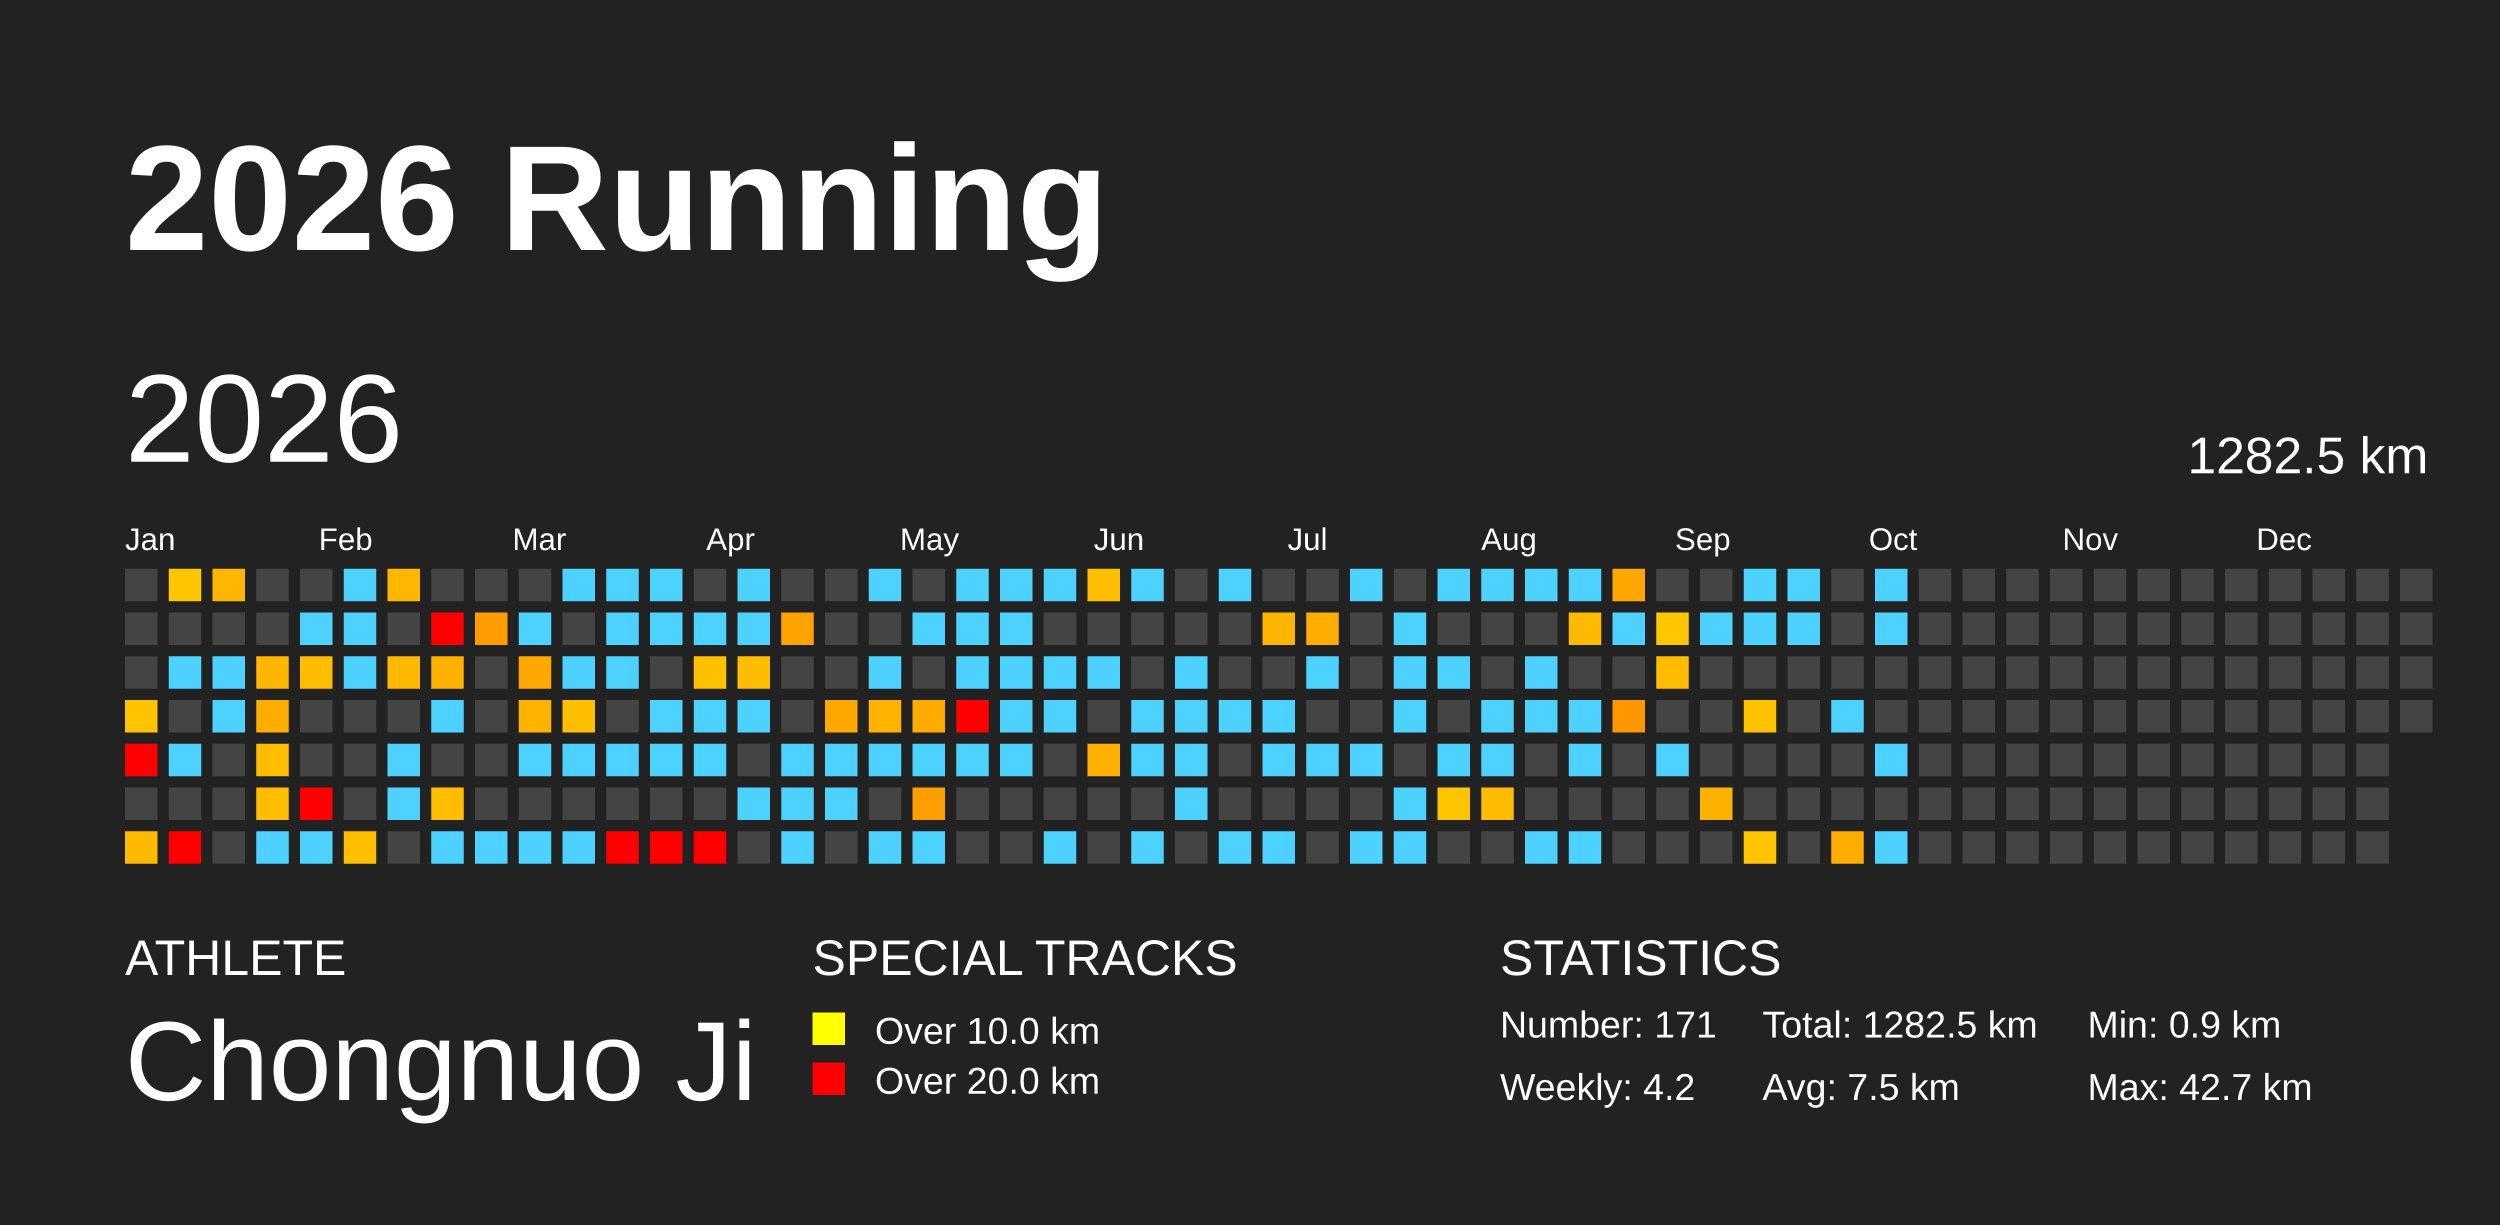
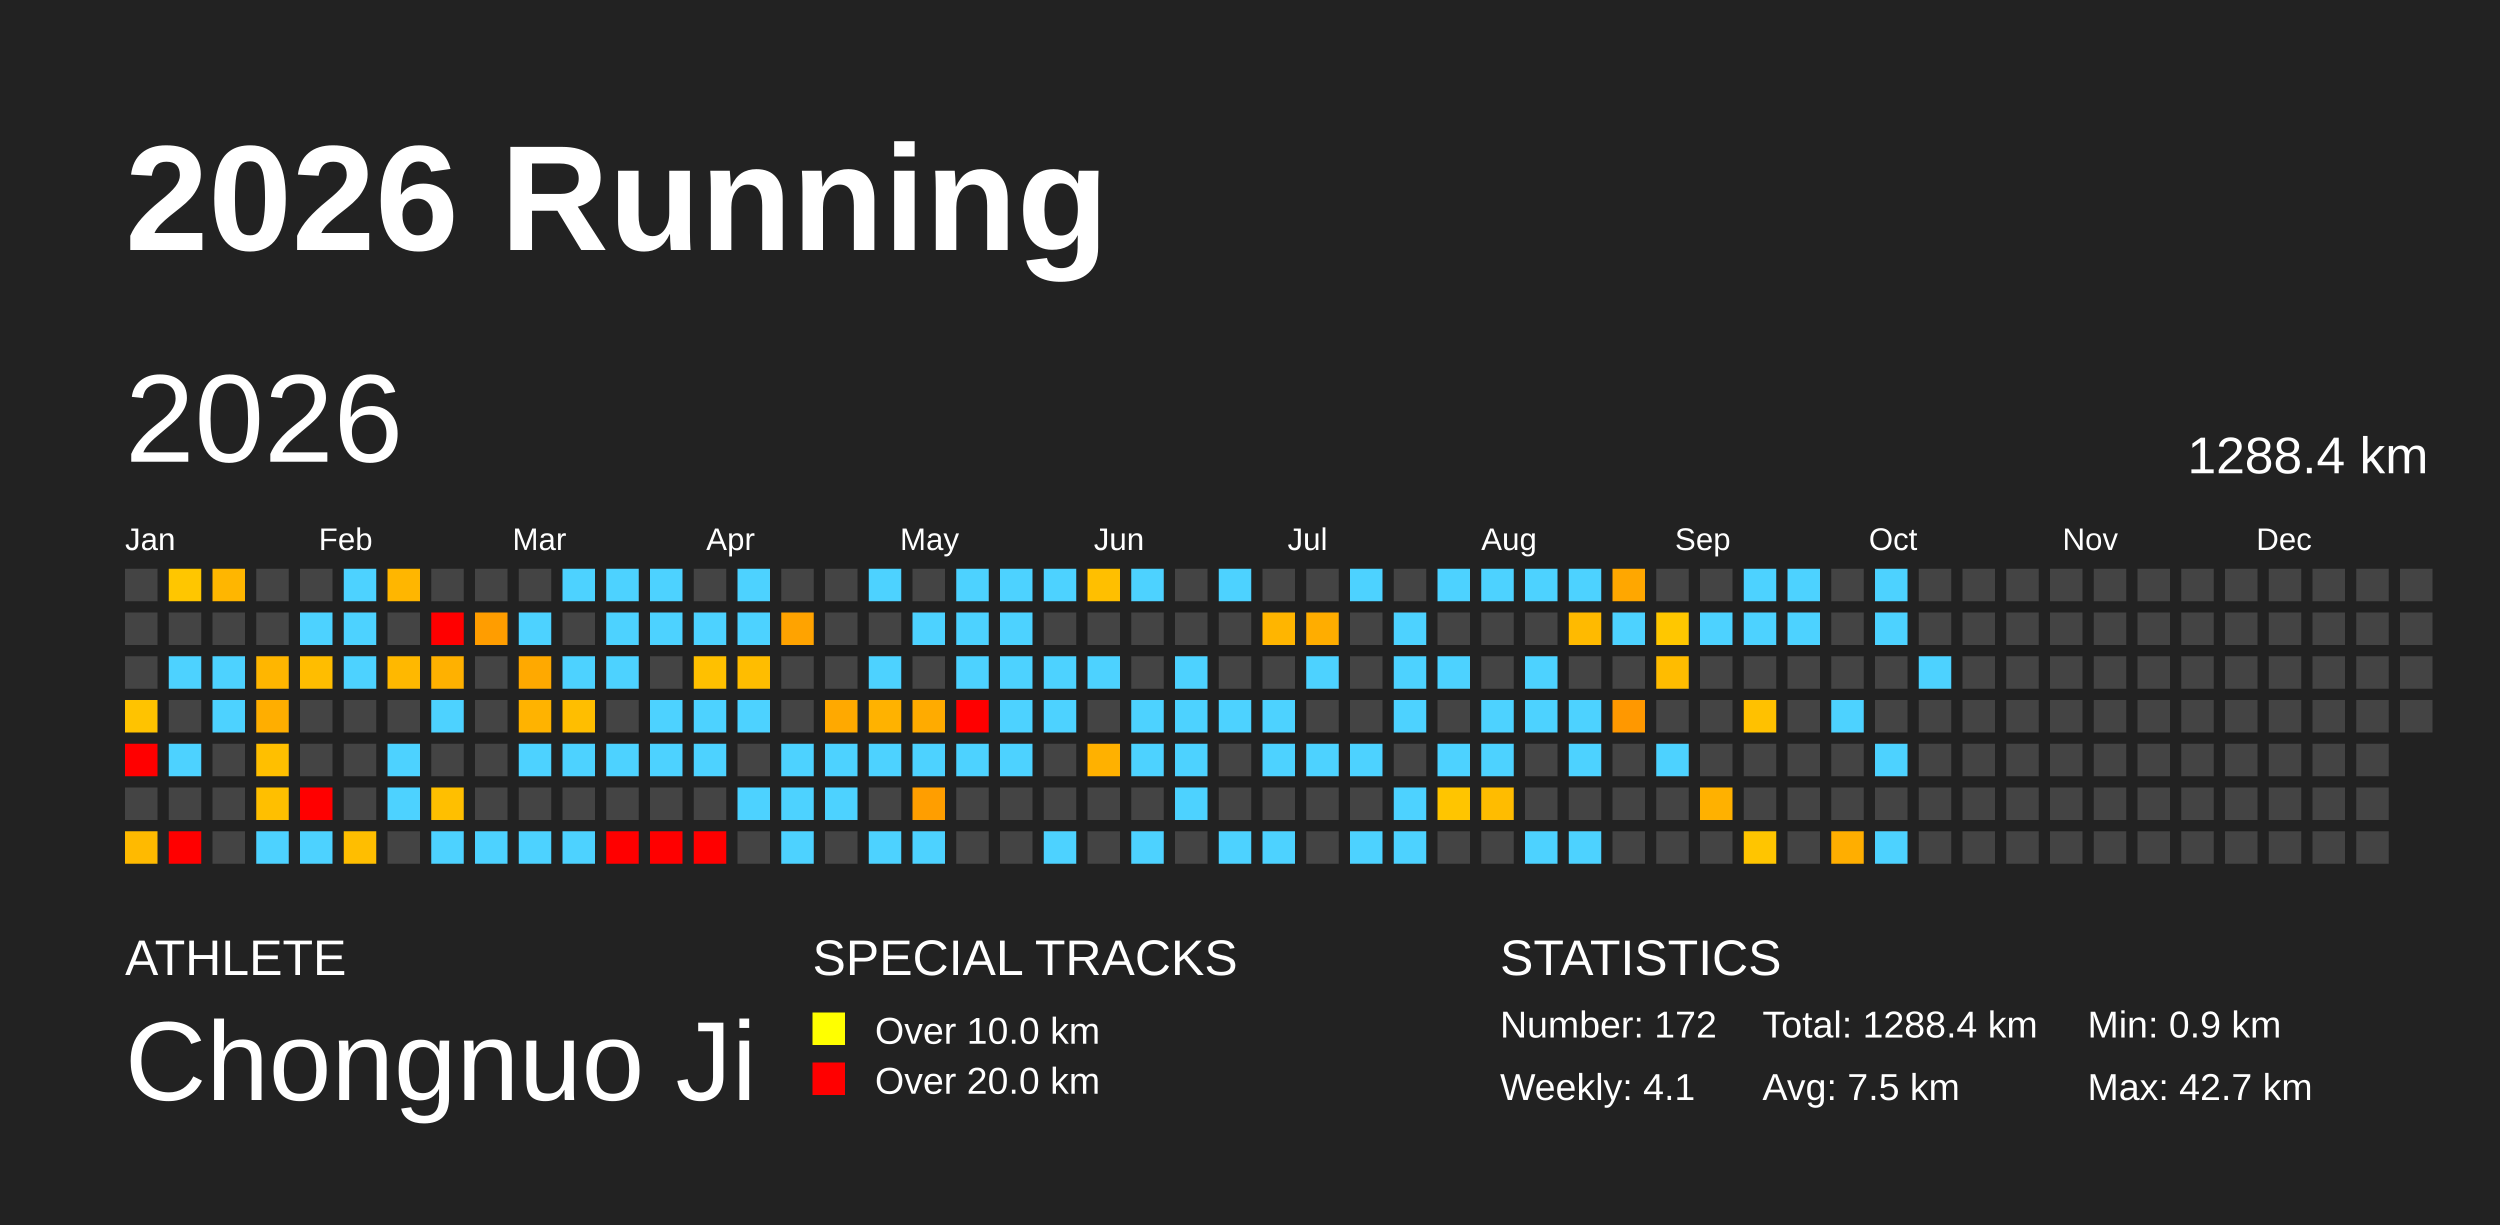
<svg xmlns="http://www.w3.org/2000/svg" baseProfile="full" height="98mm" version="1.1" viewBox="0,0,200,98" width="200mm">
  <defs />
  <rect fill="#222222" height="98" width="200" x="0" y="0" />
  <text fill="#FFFFFF" style="font-size:12px; font-family:Arial; font-weight:bold;" x="10" y="20">2026 Running</text>
  <text fill="#FFFFFF" style="font-size:4px; font-family:Arial" x="10" y="78">ATHLETE</text>
  <text fill="#FFFFFF" style="font-size:9px; font-family:Arial" x="10" y="88">Chongnuo Ji</text>
  <text fill="#FFFFFF" style="font-size:4px; font-family:Arial" x="65" y="78">SPECIAL TRACKS</text>
  <rect fill="yellow" height="2.6" width="2.6" x="65" y="81" />
  <text fill="#FFFFFF" style="font-size:3px; font-family:Arial" x="70" y="83.5">Over 10.0 km</text>
  <rect fill="red" height="2.6" width="2.6" x="65" y="85" />
  <text fill="#FFFFFF" style="font-size:3px; font-family:Arial" x="70" y="87.5">Over 20.0 km</text>
  <text fill="#FFFFFF" style="font-size:4px; font-family:Arial" x="120" y="78">STATISTICS</text>
-   <text fill="#FFFFFF" style="font-size:3px; font-family:Arial" x="120" y="83">Number: 171</text>
-   <text fill="#FFFFFF" style="font-size:3px; font-family:Arial" x="120" y="88">Weekly: 4.2</text>
-   <text fill="#FFFFFF" style="font-size:3px; font-family:Arial" x="141" y="83">Total: 1282.5 km</text>
+   <text fill="#FFFFFF" style="font-size:3px; font-family:Arial" x="120" y="83">Number: 172</text>
+   <text fill="#FFFFFF" style="font-size:3px; font-family:Arial" x="120" y="88">Weekly: 4.1</text>
+   <text fill="#FFFFFF" style="font-size:3px; font-family:Arial" x="141" y="83">Total: 1288.4 km</text>
  <text fill="#FFFFFF" style="font-size:3px; font-family:Arial" x="141" y="88">Avg: 7.5 km</text>
  <text fill="#FFFFFF" style="font-size:3px; font-family:Arial" x="167" y="83">Min: 0.9 km</text>
  <text fill="#FFFFFF" style="font-size:3px; font-family:Arial" x="167" y="88">Max: 42.7 km</text>
  <text dominant-baseline="hanging" fill="#FFFFFF" style="font-size:10.0px; font-family:Arial;" x="10" y="30">2026</text>
-   <text dominant-baseline="hanging" fill="#FFFFFF" style="font-size:4.125px; font-family:Arial;" x="175" y="35">1282.5 km</text>
+   <text dominant-baseline="hanging" fill="#FFFFFF" style="font-size:4.125px; font-family:Arial;" x="175" y="35">1288.4 km</text>
  <text fill="#FFFFFF" style="font-size:2.5px; font-family:Arial" x="10.0" y="44">Jan</text>
  <text fill="#FFFFFF" style="font-size:2.5px; font-family:Arial" x="25.5" y="44">Feb</text>
  <text fill="#FFFFFF" style="font-size:2.5px; font-family:Arial" x="41.0" y="44">Mar</text>
  <text fill="#FFFFFF" style="font-size:2.5px; font-family:Arial" x="56.5" y="44">Apr</text>
  <text fill="#FFFFFF" style="font-size:2.5px; font-family:Arial" x="72.0" y="44">May</text>
  <text fill="#FFFFFF" style="font-size:2.5px; font-family:Arial" x="87.5" y="44">Jun</text>
  <text fill="#FFFFFF" style="font-size:2.5px; font-family:Arial" x="103.0" y="44">Jul</text>
  <text fill="#FFFFFF" style="font-size:2.5px; font-family:Arial" x="118.5" y="44">Aug</text>
  <text fill="#FFFFFF" style="font-size:2.5px; font-family:Arial" x="134.0" y="44">Sep</text>
  <text fill="#FFFFFF" style="font-size:2.5px; font-family:Arial" x="149.5" y="44">Oct</text>
  <text fill="#FFFFFF" style="font-size:2.5px; font-family:Arial" x="165.0" y="44">Nov</text>
  <text fill="#FFFFFF" style="font-size:2.5px; font-family:Arial" x="180.5" y="44">Dec</text>
  <rect fill="#444444" height="2.6" width="2.6" x="10.0" y="45.5" />
  <rect fill="#444444" height="2.6" width="2.6" x="10.0" y="49.0" />
  <rect fill="#444444" height="2.6" width="2.6" x="10.0" y="52.5" />
  <rect fill="#ffc300" height="2.6" width="2.6" x="10.0" y="56.0" />
  <rect fill="red" height="2.6" width="2.6" x="10.0" y="59.5" />
  <rect fill="#444444" height="2.6" width="2.6" x="10.0" y="63.0" />
  <rect fill="#ffba00" height="2.6" width="2.6" x="10.0" y="66.5" />
  <rect fill="#ffc600" height="2.6" width="2.6" x="13.5" y="45.5" />
  <rect fill="#444444" height="2.6" width="2.6" x="13.5" y="49.0" />
  <rect fill="#4dd2ff" height="2.6" width="2.6" x="13.5" y="52.5" />
  <rect fill="#444444" height="2.6" width="2.6" x="13.5" y="56.0" />
  <rect fill="#4dd2ff" height="2.6" width="2.6" x="13.5" y="59.5" />
  <rect fill="#444444" height="2.6" width="2.6" x="13.5" y="63.0" />
  <rect fill="red" height="2.6" width="2.6" x="13.5" y="66.5" />
  <rect fill="#ffb600" height="2.6" width="2.6" x="17.0" y="45.5" />
  <rect fill="#444444" height="2.6" width="2.6" x="17.0" y="49.0" />
  <rect fill="#4dd2ff" height="2.6" width="2.6" x="17.0" y="52.5" />
  <rect fill="#4dd2ff" height="2.6" width="2.6" x="17.0" y="56.0" />
  <rect fill="#444444" height="2.6" width="2.6" x="17.0" y="59.5" />
  <rect fill="#444444" height="2.6" width="2.6" x="17.0" y="63.0" />
  <rect fill="#444444" height="2.6" width="2.6" x="17.0" y="66.5" />
  <rect fill="#444444" height="2.6" width="2.6" x="20.5" y="45.5" />
  <rect fill="#444444" height="2.6" width="2.6" x="20.5" y="49.0" />
  <rect fill="#ffb600" height="2.6" width="2.6" x="20.5" y="52.5" />
  <rect fill="#ffae00" height="2.6" width="2.6" x="20.5" y="56.0" />
  <rect fill="#ffbf00" height="2.6" width="2.6" x="20.5" y="59.5" />
  <rect fill="#ffbf00" height="2.6" width="2.6" x="20.5" y="63.0" />
  <rect fill="#4dd2ff" height="2.6" width="2.6" x="20.5" y="66.5" />
  <rect fill="#444444" height="2.6" width="2.6" x="24.0" y="45.5" />
  <rect fill="#4dd2ff" height="2.6" width="2.6" x="24.0" y="49.0" />
  <rect fill="#ffbd00" height="2.6" width="2.6" x="24.0" y="52.5" />
  <rect fill="#444444" height="2.6" width="2.6" x="24.0" y="56.0" />
  <rect fill="#444444" height="2.6" width="2.6" x="24.0" y="59.5" />
  <rect fill="red" height="2.6" width="2.6" x="24.0" y="63.0" />
  <rect fill="#4dd2ff" height="2.6" width="2.6" x="24.0" y="66.5" />
  <rect fill="#4dd2ff" height="2.6" width="2.6" x="27.5" y="45.5" />
  <rect fill="#4dd2ff" height="2.6" width="2.6" x="27.5" y="49.0" />
  <rect fill="#4dd2ff" height="2.6" width="2.6" x="27.5" y="52.5" />
  <rect fill="#444444" height="2.6" width="2.6" x="27.5" y="56.0" />
  <rect fill="#444444" height="2.6" width="2.6" x="27.5" y="59.5" />
  <rect fill="#444444" height="2.6" width="2.6" x="27.5" y="63.0" />
  <rect fill="#ffbe00" height="2.6" width="2.6" x="27.5" y="66.5" />
  <rect fill="#ffb600" height="2.6" width="2.6" x="31.0" y="45.5" />
  <rect fill="#444444" height="2.6" width="2.6" x="31.0" y="49.0" />
  <rect fill="#ffb800" height="2.6" width="2.6" x="31.0" y="52.5" />
  <rect fill="#444444" height="2.6" width="2.6" x="31.0" y="56.0" />
  <rect fill="#4dd2ff" height="2.6" width="2.6" x="31.0" y="59.5" />
  <rect fill="#4dd2ff" height="2.6" width="2.6" x="31.0" y="63.0" />
  <rect fill="#444444" height="2.6" width="2.6" x="31.0" y="66.5" />
  <rect fill="#444444" height="2.6" width="2.6" x="34.5" y="45.5" />
  <rect fill="red" height="2.6" width="2.6" x="34.5" y="49.0" />
  <rect fill="#ffb100" height="2.6" width="2.6" x="34.5" y="52.5" />
  <rect fill="#4dd2ff" height="2.6" width="2.6" x="34.5" y="56.0" />
  <rect fill="#444444" height="2.6" width="2.6" x="34.5" y="59.5" />
  <rect fill="#ffbf00" height="2.6" width="2.6" x="34.5" y="63.0" />
  <rect fill="#4dd2ff" height="2.6" width="2.6" x="34.5" y="66.5" />
  <rect fill="#444444" height="2.6" width="2.6" x="38.0" y="45.5" />
  <rect fill="#ff9d00" height="2.6" width="2.6" x="38.0" y="49.0" />
  <rect fill="#444444" height="2.6" width="2.6" x="38.0" y="52.5" />
  <rect fill="#444444" height="2.6" width="2.6" x="38.0" y="56.0" />
  <rect fill="#444444" height="2.6" width="2.6" x="38.0" y="59.5" />
  <rect fill="#444444" height="2.6" width="2.6" x="38.0" y="63.0" />
  <rect fill="#4dd2ff" height="2.6" width="2.6" x="38.0" y="66.5" />
  <rect fill="#444444" height="2.6" width="2.6" x="41.5" y="45.5" />
  <rect fill="#4dd2ff" height="2.6" width="2.6" x="41.5" y="49.0" />
  <rect fill="#ffa900" height="2.6" width="2.6" x="41.5" y="52.5" />
  <rect fill="#ffb300" height="2.6" width="2.6" x="41.5" y="56.0" />
  <rect fill="#4dd2ff" height="2.6" width="2.6" x="41.5" y="59.5" />
  <rect fill="#444444" height="2.6" width="2.6" x="41.5" y="63.0" />
  <rect fill="#4dd2ff" height="2.6" width="2.6" x="41.5" y="66.5" />
  <rect fill="#4dd2ff" height="2.6" width="2.6" x="45.0" y="45.5" />
  <rect fill="#444444" height="2.6" width="2.6" x="45.0" y="49.0" />
  <rect fill="#4dd2ff" height="2.6" width="2.6" x="45.0" y="52.5" />
  <rect fill="#ffbe00" height="2.6" width="2.6" x="45.0" y="56.0" />
  <rect fill="#4dd2ff" height="2.6" width="2.6" x="45.0" y="59.5" />
  <rect fill="#444444" height="2.6" width="2.6" x="45.0" y="63.0" />
  <rect fill="#4dd2ff" height="2.6" width="2.6" x="45.0" y="66.5" />
  <rect fill="#4dd2ff" height="2.6" width="2.6" x="48.5" y="45.5" />
  <rect fill="#4dd2ff" height="2.6" width="2.6" x="48.5" y="49.0" />
  <rect fill="#4dd2ff" height="2.6" width="2.6" x="48.5" y="52.5" />
  <rect fill="#444444" height="2.6" width="2.6" x="48.5" y="56.0" />
  <rect fill="#4dd2ff" height="2.6" width="2.6" x="48.5" y="59.5" />
  <rect fill="#444444" height="2.6" width="2.6" x="48.5" y="63.0" />
  <rect fill="red" height="2.6" width="2.6" x="48.5" y="66.5" />
  <rect fill="#4dd2ff" height="2.6" width="2.6" x="52.0" y="45.5" />
  <rect fill="#4dd2ff" height="2.6" width="2.6" x="52.0" y="49.0" />
  <rect fill="#444444" height="2.6" width="2.6" x="52.0" y="52.5" />
  <rect fill="#4dd2ff" height="2.6" width="2.6" x="52.0" y="56.0" />
  <rect fill="#4dd2ff" height="2.6" width="2.6" x="52.0" y="59.5" />
  <rect fill="#444444" height="2.6" width="2.6" x="52.0" y="63.0" />
  <rect fill="red" height="2.6" width="2.6" x="52.0" y="66.5" />
  <rect fill="#444444" height="2.6" width="2.6" x="55.5" y="45.5" />
  <rect fill="#4dd2ff" height="2.6" width="2.6" x="55.5" y="49.0" />
  <rect fill="#ffc000" height="2.6" width="2.6" x="55.5" y="52.5" />
  <rect fill="#4dd2ff" height="2.6" width="2.6" x="55.5" y="56.0" />
  <rect fill="#4dd2ff" height="2.6" width="2.6" x="55.5" y="59.5" />
  <rect fill="#444444" height="2.6" width="2.6" x="55.5" y="63.0" />
  <rect fill="red" height="2.6" width="2.6" x="55.5" y="66.5" />
  <rect fill="#4dd2ff" height="2.6" width="2.6" x="59.0" y="45.5" />
  <rect fill="#4dd2ff" height="2.6" width="2.6" x="59.0" y="49.0" />
  <rect fill="#ffbd00" height="2.6" width="2.6" x="59.0" y="52.5" />
  <rect fill="#4dd2ff" height="2.6" width="2.6" x="59.0" y="56.0" />
  <rect fill="#444444" height="2.6" width="2.6" x="59.0" y="59.5" />
  <rect fill="#4dd2ff" height="2.6" width="2.6" x="59.0" y="63.0" />
  <rect fill="#444444" height="2.6" width="2.6" x="59.0" y="66.5" />
  <rect fill="#444444" height="2.6" width="2.6" x="62.5" y="45.5" />
  <rect fill="#ffa300" height="2.6" width="2.6" x="62.5" y="49.0" />
  <rect fill="#444444" height="2.6" width="2.6" x="62.5" y="52.5" />
  <rect fill="#444444" height="2.6" width="2.6" x="62.5" y="56.0" />
  <rect fill="#4dd2ff" height="2.6" width="2.6" x="62.5" y="59.5" />
  <rect fill="#4dd2ff" height="2.6" width="2.6" x="62.5" y="63.0" />
  <rect fill="#4dd2ff" height="2.6" width="2.6" x="62.5" y="66.5" />
  <rect fill="#444444" height="2.6" width="2.6" x="66.0" y="45.5" />
  <rect fill="#444444" height="2.6" width="2.6" x="66.0" y="49.0" />
  <rect fill="#444444" height="2.6" width="2.6" x="66.0" y="52.5" />
  <rect fill="#ffa900" height="2.6" width="2.6" x="66.0" y="56.0" />
  <rect fill="#4dd2ff" height="2.6" width="2.6" x="66.0" y="59.5" />
  <rect fill="#4dd2ff" height="2.6" width="2.6" x="66.0" y="63.0" />
  <rect fill="#444444" height="2.6" width="2.6" x="66.0" y="66.5" />
  <rect fill="#4dd2ff" height="2.6" width="2.6" x="69.5" y="45.5" />
  <rect fill="#444444" height="2.6" width="2.6" x="69.5" y="49.0" />
  <rect fill="#4dd2ff" height="2.6" width="2.6" x="69.5" y="52.5" />
  <rect fill="#ffb200" height="2.6" width="2.6" x="69.5" y="56.0" />
  <rect fill="#4dd2ff" height="2.6" width="2.6" x="69.5" y="59.5" />
  <rect fill="#444444" height="2.6" width="2.6" x="69.5" y="63.0" />
  <rect fill="#4dd2ff" height="2.6" width="2.6" x="69.5" y="66.5" />
  <rect fill="#444444" height="2.6" width="2.6" x="73.0" y="45.5" />
  <rect fill="#4dd2ff" height="2.6" width="2.6" x="73.0" y="49.0" />
  <rect fill="#444444" height="2.6" width="2.6" x="73.0" y="52.5" />
  <rect fill="#ffab00" height="2.6" width="2.6" x="73.0" y="56.0" />
  <rect fill="#4dd2ff" height="2.6" width="2.6" x="73.0" y="59.5" />
  <rect fill="#ff9e00" height="2.6" width="2.6" x="73.0" y="63.0" />
  <rect fill="#4dd2ff" height="2.6" width="2.6" x="73.0" y="66.5" />
  <rect fill="#4dd2ff" height="2.6" width="2.6" x="76.5" y="45.5" />
  <rect fill="#4dd2ff" height="2.6" width="2.6" x="76.5" y="49.0" />
  <rect fill="#4dd2ff" height="2.6" width="2.6" x="76.5" y="52.5" />
  <rect fill="red" height="2.6" width="2.6" x="76.5" y="56.0" />
  <rect fill="#4dd2ff" height="2.6" width="2.6" x="76.5" y="59.5" />
  <rect fill="#444444" height="2.6" width="2.6" x="76.5" y="63.0" />
  <rect fill="#444444" height="2.6" width="2.6" x="76.5" y="66.5" />
  <rect fill="#4dd2ff" height="2.6" width="2.6" x="80.0" y="45.5" />
  <rect fill="#4dd2ff" height="2.6" width="2.6" x="80.0" y="49.0" />
  <rect fill="#4dd2ff" height="2.6" width="2.6" x="80.0" y="52.5" />
  <rect fill="#4dd2ff" height="2.6" width="2.6" x="80.0" y="56.0" />
  <rect fill="#4dd2ff" height="2.6" width="2.6" x="80.0" y="59.5" />
  <rect fill="#444444" height="2.6" width="2.6" x="80.0" y="63.0" />
  <rect fill="#444444" height="2.6" width="2.6" x="80.0" y="66.5" />
  <rect fill="#4dd2ff" height="2.6" width="2.6" x="83.5" y="45.5" />
  <rect fill="#444444" height="2.6" width="2.6" x="83.5" y="49.0" />
  <rect fill="#4dd2ff" height="2.6" width="2.6" x="83.5" y="52.5" />
  <rect fill="#4dd2ff" height="2.6" width="2.6" x="83.5" y="56.0" />
  <rect fill="#444444" height="2.6" width="2.6" x="83.5" y="59.5" />
  <rect fill="#444444" height="2.6" width="2.6" x="83.5" y="63.0" />
  <rect fill="#4dd2ff" height="2.6" width="2.6" x="83.5" y="66.5" />
  <rect fill="#ffbf00" height="2.6" width="2.6" x="87.0" y="45.5" />
  <rect fill="#444444" height="2.6" width="2.6" x="87.0" y="49.0" />
  <rect fill="#4dd2ff" height="2.6" width="2.6" x="87.0" y="52.5" />
  <rect fill="#444444" height="2.6" width="2.6" x="87.0" y="56.0" />
  <rect fill="#ffb100" height="2.6" width="2.6" x="87.0" y="59.5" />
  <rect fill="#444444" height="2.6" width="2.6" x="87.0" y="63.0" />
  <rect fill="#444444" height="2.6" width="2.6" x="87.0" y="66.5" />
  <rect fill="#4dd2ff" height="2.6" width="2.6" x="90.5" y="45.5" />
  <rect fill="#444444" height="2.6" width="2.6" x="90.5" y="49.0" />
  <rect fill="#444444" height="2.6" width="2.6" x="90.5" y="52.5" />
  <rect fill="#4dd2ff" height="2.6" width="2.6" x="90.5" y="56.0" />
  <rect fill="#4dd2ff" height="2.6" width="2.6" x="90.5" y="59.5" />
  <rect fill="#444444" height="2.6" width="2.6" x="90.5" y="63.0" />
  <rect fill="#4dd2ff" height="2.6" width="2.6" x="90.5" y="66.5" />
  <rect fill="#444444" height="2.6" width="2.6" x="94.0" y="45.5" />
  <rect fill="#444444" height="2.6" width="2.6" x="94.0" y="49.0" />
  <rect fill="#4dd2ff" height="2.6" width="2.6" x="94.0" y="52.5" />
  <rect fill="#4dd2ff" height="2.6" width="2.6" x="94.0" y="56.0" />
  <rect fill="#4dd2ff" height="2.6" width="2.6" x="94.0" y="59.5" />
  <rect fill="#4dd2ff" height="2.6" width="2.6" x="94.0" y="63.0" />
  <rect fill="#444444" height="2.6" width="2.6" x="94.0" y="66.5" />
  <rect fill="#4dd2ff" height="2.6" width="2.6" x="97.5" y="45.5" />
  <rect fill="#444444" height="2.6" width="2.6" x="97.5" y="49.0" />
  <rect fill="#444444" height="2.6" width="2.6" x="97.5" y="52.5" />
  <rect fill="#4dd2ff" height="2.6" width="2.6" x="97.5" y="56.0" />
  <rect fill="#444444" height="2.6" width="2.6" x="97.5" y="59.5" />
  <rect fill="#444444" height="2.6" width="2.6" x="97.5" y="63.0" />
  <rect fill="#4dd2ff" height="2.6" width="2.6" x="97.5" y="66.5" />
  <rect fill="#444444" height="2.6" width="2.6" x="101.0" y="45.5" />
  <rect fill="#ffb500" height="2.6" width="2.6" x="101.0" y="49.0" />
  <rect fill="#444444" height="2.6" width="2.6" x="101.0" y="52.5" />
  <rect fill="#4dd2ff" height="2.6" width="2.6" x="101.0" y="56.0" />
  <rect fill="#4dd2ff" height="2.6" width="2.6" x="101.0" y="59.5" />
  <rect fill="#444444" height="2.6" width="2.6" x="101.0" y="63.0" />
  <rect fill="#4dd2ff" height="2.6" width="2.6" x="101.0" y="66.5" />
  <rect fill="#444444" height="2.6" width="2.6" x="104.5" y="45.5" />
  <rect fill="#ffad00" height="2.6" width="2.6" x="104.5" y="49.0" />
  <rect fill="#4dd2ff" height="2.6" width="2.6" x="104.5" y="52.5" />
  <rect fill="#444444" height="2.6" width="2.6" x="104.5" y="56.0" />
  <rect fill="#4dd2ff" height="2.6" width="2.6" x="104.5" y="59.5" />
  <rect fill="#444444" height="2.6" width="2.6" x="104.5" y="63.0" />
  <rect fill="#444444" height="2.6" width="2.6" x="104.5" y="66.5" />
  <rect fill="#4dd2ff" height="2.6" width="2.6" x="108.0" y="45.5" />
  <rect fill="#444444" height="2.6" width="2.6" x="108.0" y="49.0" />
  <rect fill="#444444" height="2.6" width="2.6" x="108.0" y="52.5" />
  <rect fill="#444444" height="2.6" width="2.6" x="108.0" y="56.0" />
  <rect fill="#4dd2ff" height="2.6" width="2.6" x="108.0" y="59.5" />
  <rect fill="#444444" height="2.6" width="2.6" x="108.0" y="63.0" />
  <rect fill="#4dd2ff" height="2.6" width="2.6" x="108.0" y="66.5" />
  <rect fill="#444444" height="2.6" width="2.6" x="111.5" y="45.5" />
  <rect fill="#4dd2ff" height="2.6" width="2.6" x="111.5" y="49.0" />
  <rect fill="#4dd2ff" height="2.6" width="2.6" x="111.5" y="52.5" />
  <rect fill="#4dd2ff" height="2.6" width="2.6" x="111.5" y="56.0" />
  <rect fill="#444444" height="2.6" width="2.6" x="111.5" y="59.5" />
  <rect fill="#4dd2ff" height="2.6" width="2.6" x="111.5" y="63.0" />
  <rect fill="#4dd2ff" height="2.6" width="2.6" x="111.5" y="66.5" />
  <rect fill="#4dd2ff" height="2.6" width="2.6" x="115.0" y="45.5" />
  <rect fill="#444444" height="2.6" width="2.6" x="115.0" y="49.0" />
  <rect fill="#4dd2ff" height="2.6" width="2.6" x="115.0" y="52.5" />
  <rect fill="#444444" height="2.6" width="2.6" x="115.0" y="56.0" />
  <rect fill="#4dd2ff" height="2.6" width="2.6" x="115.0" y="59.5" />
  <rect fill="#ffc500" height="2.6" width="2.6" x="115.0" y="63.0" />
  <rect fill="#444444" height="2.6" width="2.6" x="115.0" y="66.5" />
  <rect fill="#4dd2ff" height="2.6" width="2.6" x="118.5" y="45.5" />
  <rect fill="#444444" height="2.6" width="2.6" x="118.5" y="49.0" />
  <rect fill="#444444" height="2.6" width="2.6" x="118.5" y="52.5" />
  <rect fill="#4dd2ff" height="2.6" width="2.6" x="118.5" y="56.0" />
  <rect fill="#4dd2ff" height="2.6" width="2.6" x="118.5" y="59.5" />
  <rect fill="#ffbc00" height="2.6" width="2.6" x="118.5" y="63.0" />
  <rect fill="#444444" height="2.6" width="2.6" x="118.5" y="66.5" />
  <rect fill="#4dd2ff" height="2.6" width="2.6" x="122.0" y="45.5" />
  <rect fill="#444444" height="2.6" width="2.6" x="122.0" y="49.0" />
  <rect fill="#4dd2ff" height="2.6" width="2.6" x="122.0" y="52.5" />
  <rect fill="#4dd2ff" height="2.6" width="2.6" x="122.0" y="56.0" />
  <rect fill="#444444" height="2.6" width="2.6" x="122.0" y="59.5" />
  <rect fill="#444444" height="2.6" width="2.6" x="122.0" y="63.0" />
  <rect fill="#4dd2ff" height="2.6" width="2.6" x="122.0" y="66.5" />
  <rect fill="#4dd2ff" height="2.6" width="2.6" x="125.5" y="45.5" />
  <rect fill="#ffba00" height="2.6" width="2.6" x="125.5" y="49.0" />
  <rect fill="#444444" height="2.6" width="2.6" x="125.5" y="52.5" />
  <rect fill="#4dd2ff" height="2.6" width="2.6" x="125.5" y="56.0" />
  <rect fill="#4dd2ff" height="2.6" width="2.6" x="125.5" y="59.5" />
  <rect fill="#444444" height="2.6" width="2.6" x="125.5" y="63.0" />
  <rect fill="#4dd2ff" height="2.6" width="2.6" x="125.5" y="66.5" />
  <rect fill="#ffa700" height="2.6" width="2.6" x="129.0" y="45.5" />
  <rect fill="#4dd2ff" height="2.6" width="2.6" x="129.0" y="49.0" />
  <rect fill="#444444" height="2.6" width="2.6" x="129.0" y="52.5" />
  <rect fill="#ff9800" height="2.6" width="2.6" x="129.0" y="56.0" />
  <rect fill="#444444" height="2.6" width="2.6" x="129.0" y="59.5" />
  <rect fill="#444444" height="2.6" width="2.6" x="129.0" y="63.0" />
  <rect fill="#444444" height="2.6" width="2.6" x="129.0" y="66.5" />
  <rect fill="#444444" height="2.6" width="2.6" x="132.5" y="45.5" />
  <rect fill="#ffc700" height="2.6" width="2.6" x="132.5" y="49.0" />
  <rect fill="#ffbc00" height="2.6" width="2.6" x="132.5" y="52.5" />
  <rect fill="#444444" height="2.6" width="2.6" x="132.5" y="56.0" />
  <rect fill="#4dd2ff" height="2.6" width="2.6" x="132.5" y="59.5" />
  <rect fill="#444444" height="2.6" width="2.6" x="132.5" y="63.0" />
  <rect fill="#444444" height="2.6" width="2.6" x="132.5" y="66.5" />
  <rect fill="#444444" height="2.6" width="2.6" x="136.0" y="45.5" />
  <rect fill="#4dd2ff" height="2.6" width="2.6" x="136.0" y="49.0" />
  <rect fill="#444444" height="2.6" width="2.6" x="136.0" y="52.5" />
  <rect fill="#444444" height="2.6" width="2.6" x="136.0" y="56.0" />
  <rect fill="#444444" height="2.6" width="2.6" x="136.0" y="59.5" />
  <rect fill="#ffb100" height="2.6" width="2.6" x="136.0" y="63.0" />
  <rect fill="#444444" height="2.6" width="2.6" x="136.0" y="66.5" />
  <rect fill="#4dd2ff" height="2.6" width="2.6" x="139.5" y="45.5" />
  <rect fill="#4dd2ff" height="2.6" width="2.6" x="139.5" y="49.0" />
  <rect fill="#444444" height="2.6" width="2.6" x="139.5" y="52.5" />
  <rect fill="#ffc100" height="2.6" width="2.6" x="139.5" y="56.0" />
  <rect fill="#444444" height="2.6" width="2.6" x="139.5" y="59.5" />
  <rect fill="#444444" height="2.6" width="2.6" x="139.5" y="63.0" />
  <rect fill="#ffc500" height="2.6" width="2.6" x="139.5" y="66.5" />
  <rect fill="#4dd2ff" height="2.6" width="2.6" x="143.0" y="45.5" />
  <rect fill="#4dd2ff" height="2.6" width="2.6" x="143.0" y="49.0" />
  <rect fill="#444444" height="2.6" width="2.6" x="143.0" y="52.5" />
  <rect fill="#444444" height="2.6" width="2.6" x="143.0" y="56.0" />
  <rect fill="#444444" height="2.6" width="2.6" x="143.0" y="59.5" />
  <rect fill="#444444" height="2.6" width="2.6" x="143.0" y="63.0" />
  <rect fill="#444444" height="2.6" width="2.6" x="143.0" y="66.5" />
  <rect fill="#444444" height="2.6" width="2.6" x="146.5" y="45.5" />
  <rect fill="#444444" height="2.6" width="2.6" x="146.5" y="49.0" />
  <rect fill="#444444" height="2.6" width="2.6" x="146.5" y="52.5" />
  <rect fill="#4dd2ff" height="2.6" width="2.6" x="146.5" y="56.0" />
  <rect fill="#444444" height="2.6" width="2.6" x="146.5" y="59.5" />
  <rect fill="#444444" height="2.6" width="2.6" x="146.5" y="63.0" />
  <rect fill="#ffae00" height="2.6" width="2.6" x="146.5" y="66.5" />
  <rect fill="#4dd2ff" height="2.6" width="2.6" x="150.0" y="45.5" />
  <rect fill="#4dd2ff" height="2.6" width="2.6" x="150.0" y="49.0" />
  <rect fill="#444444" height="2.6" width="2.6" x="150.0" y="52.5" />
  <rect fill="#444444" height="2.6" width="2.6" x="150.0" y="56.0" />
  <rect fill="#4dd2ff" height="2.6" width="2.6" x="150.0" y="59.5" />
  <rect fill="#444444" height="2.6" width="2.6" x="150.0" y="63.0" />
  <rect fill="#4dd2ff" height="2.6" width="2.6" x="150.0" y="66.5" />
  <rect fill="#444444" height="2.6" width="2.6" x="153.5" y="45.5" />
  <rect fill="#444444" height="2.6" width="2.6" x="153.5" y="49.0" />
-   <rect fill="#444444" height="2.6" width="2.6" x="153.5" y="52.5" />
+   <rect fill="#4dd2ff" height="2.6" width="2.6" x="153.5" y="52.5" />
  <rect fill="#444444" height="2.6" width="2.6" x="153.5" y="56.0" />
  <rect fill="#444444" height="2.6" width="2.6" x="153.5" y="59.5" />
  <rect fill="#444444" height="2.6" width="2.6" x="153.5" y="63.0" />
  <rect fill="#444444" height="2.6" width="2.6" x="153.5" y="66.5" />
  <rect fill="#444444" height="2.6" width="2.6" x="157.0" y="45.5" />
  <rect fill="#444444" height="2.6" width="2.6" x="157.0" y="49.0" />
  <rect fill="#444444" height="2.6" width="2.6" x="157.0" y="52.5" />
  <rect fill="#444444" height="2.6" width="2.6" x="157.0" y="56.0" />
  <rect fill="#444444" height="2.6" width="2.6" x="157.0" y="59.5" />
  <rect fill="#444444" height="2.6" width="2.6" x="157.0" y="63.0" />
  <rect fill="#444444" height="2.6" width="2.6" x="157.0" y="66.5" />
  <rect fill="#444444" height="2.6" width="2.6" x="160.5" y="45.5" />
  <rect fill="#444444" height="2.6" width="2.6" x="160.5" y="49.0" />
  <rect fill="#444444" height="2.6" width="2.6" x="160.5" y="52.5" />
  <rect fill="#444444" height="2.6" width="2.6" x="160.5" y="56.0" />
  <rect fill="#444444" height="2.6" width="2.6" x="160.5" y="59.5" />
  <rect fill="#444444" height="2.6" width="2.6" x="160.5" y="63.0" />
  <rect fill="#444444" height="2.6" width="2.6" x="160.5" y="66.5" />
  <rect fill="#444444" height="2.6" width="2.6" x="164.0" y="45.5" />
  <rect fill="#444444" height="2.6" width="2.6" x="164.0" y="49.0" />
  <rect fill="#444444" height="2.6" width="2.6" x="164.0" y="52.5" />
  <rect fill="#444444" height="2.6" width="2.6" x="164.0" y="56.0" />
  <rect fill="#444444" height="2.6" width="2.6" x="164.0" y="59.5" />
  <rect fill="#444444" height="2.6" width="2.6" x="164.0" y="63.0" />
  <rect fill="#444444" height="2.6" width="2.6" x="164.0" y="66.5" />
  <rect fill="#444444" height="2.6" width="2.6" x="167.5" y="45.5" />
  <rect fill="#444444" height="2.6" width="2.6" x="167.5" y="49.0" />
  <rect fill="#444444" height="2.6" width="2.6" x="167.5" y="52.5" />
  <rect fill="#444444" height="2.6" width="2.6" x="167.5" y="56.0" />
  <rect fill="#444444" height="2.6" width="2.6" x="167.5" y="59.5" />
  <rect fill="#444444" height="2.6" width="2.6" x="167.5" y="63.0" />
  <rect fill="#444444" height="2.6" width="2.6" x="167.5" y="66.5" />
  <rect fill="#444444" height="2.6" width="2.6" x="171.0" y="45.5" />
  <rect fill="#444444" height="2.6" width="2.6" x="171.0" y="49.0" />
  <rect fill="#444444" height="2.6" width="2.6" x="171.0" y="52.5" />
  <rect fill="#444444" height="2.6" width="2.6" x="171.0" y="56.0" />
  <rect fill="#444444" height="2.6" width="2.6" x="171.0" y="59.5" />
  <rect fill="#444444" height="2.6" width="2.6" x="171.0" y="63.0" />
  <rect fill="#444444" height="2.6" width="2.6" x="171.0" y="66.5" />
  <rect fill="#444444" height="2.6" width="2.6" x="174.5" y="45.5" />
  <rect fill="#444444" height="2.6" width="2.6" x="174.5" y="49.0" />
  <rect fill="#444444" height="2.6" width="2.6" x="174.5" y="52.5" />
  <rect fill="#444444" height="2.6" width="2.6" x="174.5" y="56.0" />
  <rect fill="#444444" height="2.6" width="2.6" x="174.5" y="59.5" />
  <rect fill="#444444" height="2.6" width="2.6" x="174.5" y="63.0" />
  <rect fill="#444444" height="2.6" width="2.6" x="174.5" y="66.5" />
  <rect fill="#444444" height="2.6" width="2.6" x="178.0" y="45.5" />
  <rect fill="#444444" height="2.6" width="2.6" x="178.0" y="49.0" />
  <rect fill="#444444" height="2.6" width="2.6" x="178.0" y="52.5" />
  <rect fill="#444444" height="2.6" width="2.6" x="178.0" y="56.0" />
  <rect fill="#444444" height="2.6" width="2.6" x="178.0" y="59.5" />
  <rect fill="#444444" height="2.6" width="2.6" x="178.0" y="63.0" />
  <rect fill="#444444" height="2.6" width="2.6" x="178.0" y="66.5" />
  <rect fill="#444444" height="2.6" width="2.6" x="181.5" y="45.5" />
  <rect fill="#444444" height="2.6" width="2.6" x="181.5" y="49.0" />
  <rect fill="#444444" height="2.6" width="2.6" x="181.5" y="52.5" />
  <rect fill="#444444" height="2.6" width="2.6" x="181.5" y="56.0" />
  <rect fill="#444444" height="2.6" width="2.6" x="181.5" y="59.5" />
  <rect fill="#444444" height="2.6" width="2.6" x="181.5" y="63.0" />
  <rect fill="#444444" height="2.6" width="2.6" x="181.5" y="66.5" />
  <rect fill="#444444" height="2.6" width="2.6" x="185.0" y="45.5" />
  <rect fill="#444444" height="2.6" width="2.6" x="185.0" y="49.0" />
  <rect fill="#444444" height="2.6" width="2.6" x="185.0" y="52.5" />
  <rect fill="#444444" height="2.6" width="2.6" x="185.0" y="56.0" />
  <rect fill="#444444" height="2.6" width="2.6" x="185.0" y="59.5" />
  <rect fill="#444444" height="2.6" width="2.6" x="185.0" y="63.0" />
  <rect fill="#444444" height="2.6" width="2.6" x="185.0" y="66.5" />
  <rect fill="#444444" height="2.6" width="2.6" x="188.5" y="45.5" />
  <rect fill="#444444" height="2.6" width="2.6" x="188.5" y="49.0" />
  <rect fill="#444444" height="2.6" width="2.6" x="188.5" y="52.5" />
  <rect fill="#444444" height="2.6" width="2.6" x="188.5" y="56.0" />
  <rect fill="#444444" height="2.6" width="2.6" x="188.5" y="59.5" />
  <rect fill="#444444" height="2.6" width="2.6" x="188.5" y="63.0" />
  <rect fill="#444444" height="2.6" width="2.6" x="188.5" y="66.5" />
  <rect fill="#444444" height="2.6" width="2.6" x="192.0" y="45.5" />
  <rect fill="#444444" height="2.6" width="2.6" x="192.0" y="49.0" />
  <rect fill="#444444" height="2.6" width="2.6" x="192.0" y="52.5" />
  <rect fill="#444444" height="2.6" width="2.6" x="192.0" y="56.0" />
</svg>
